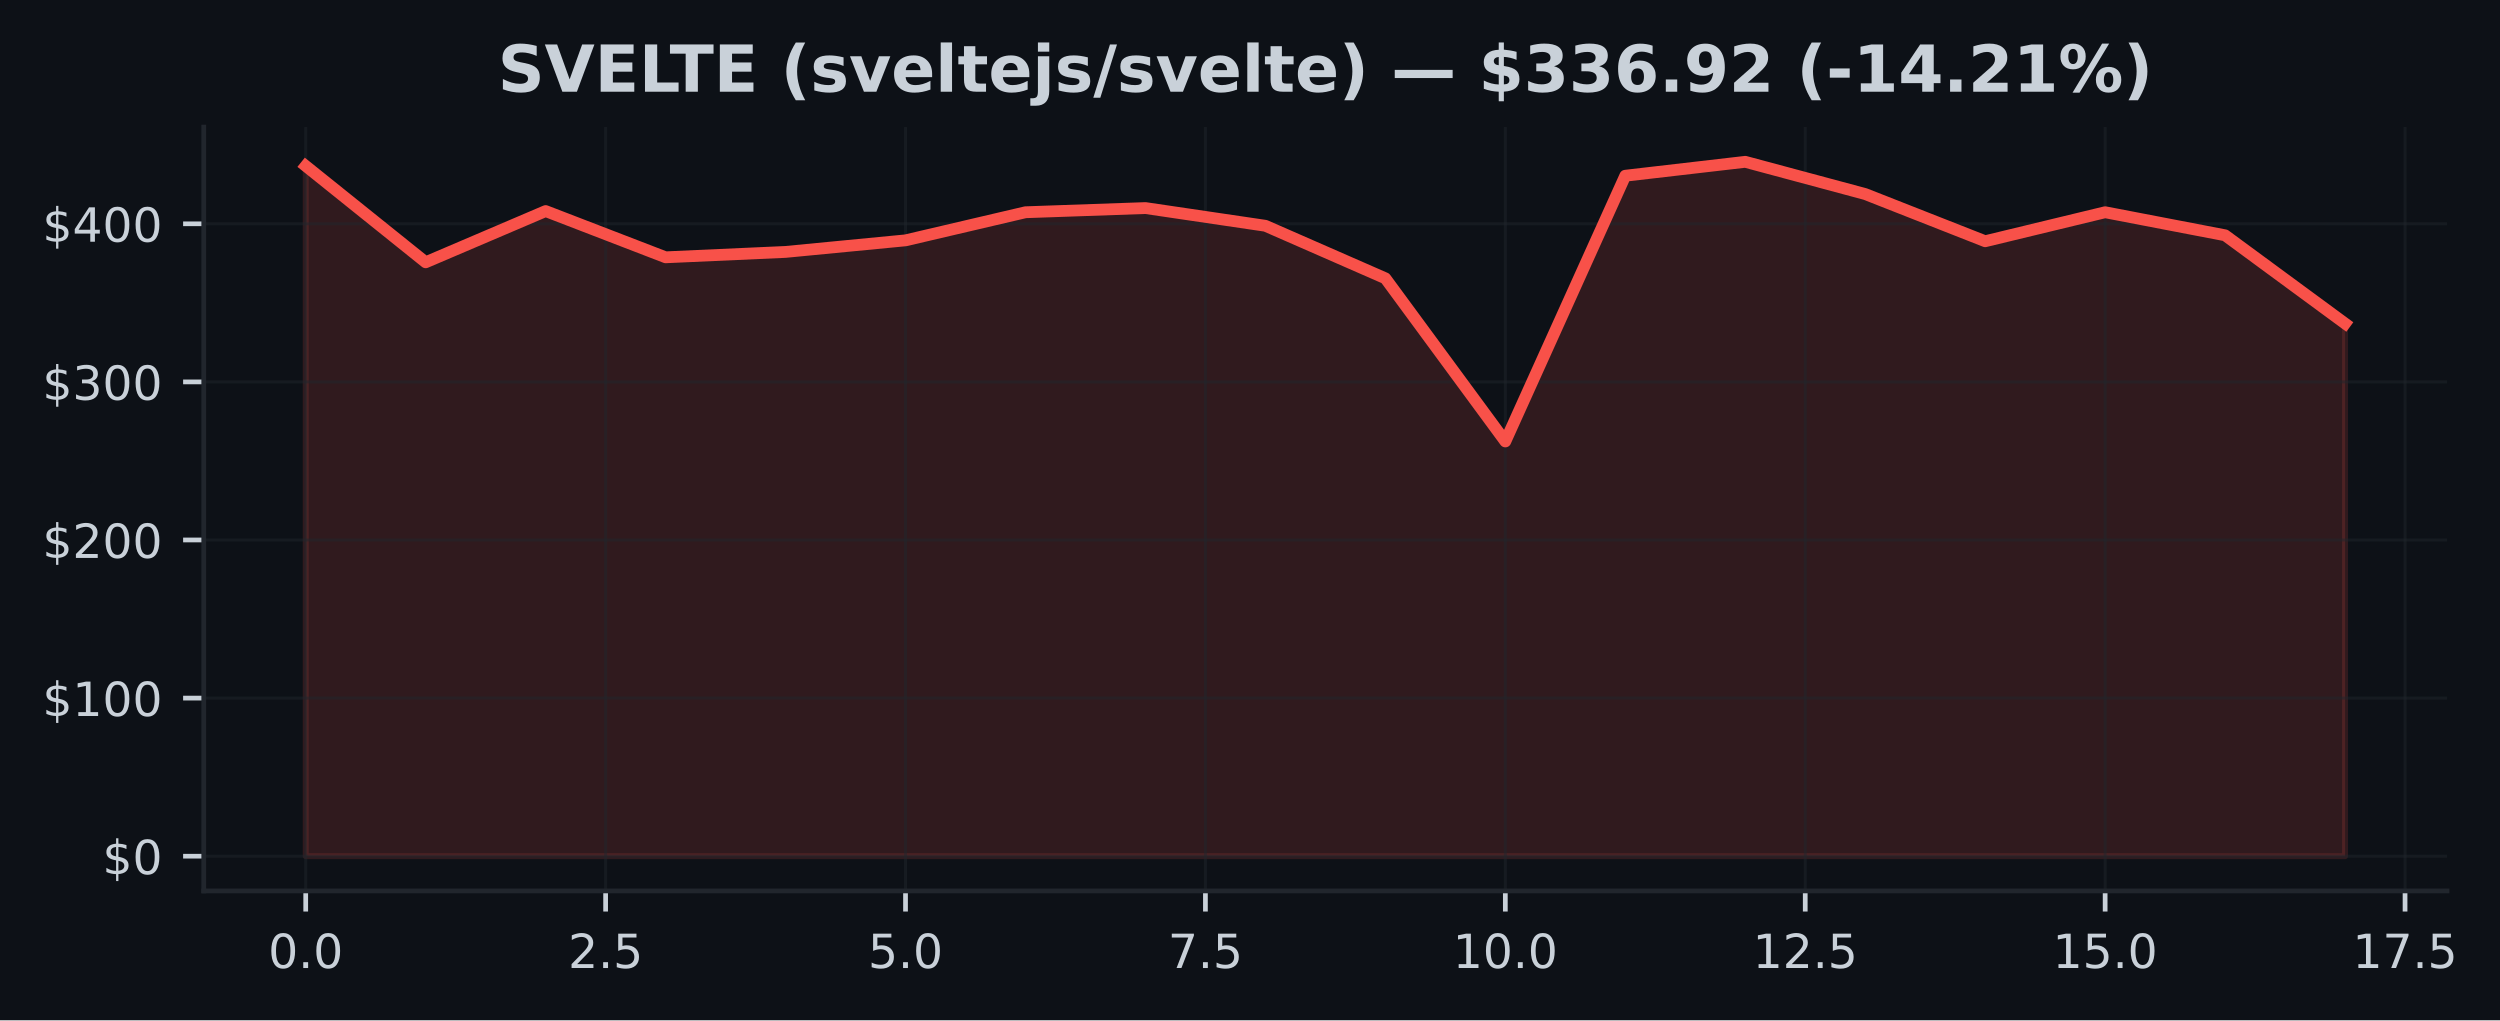
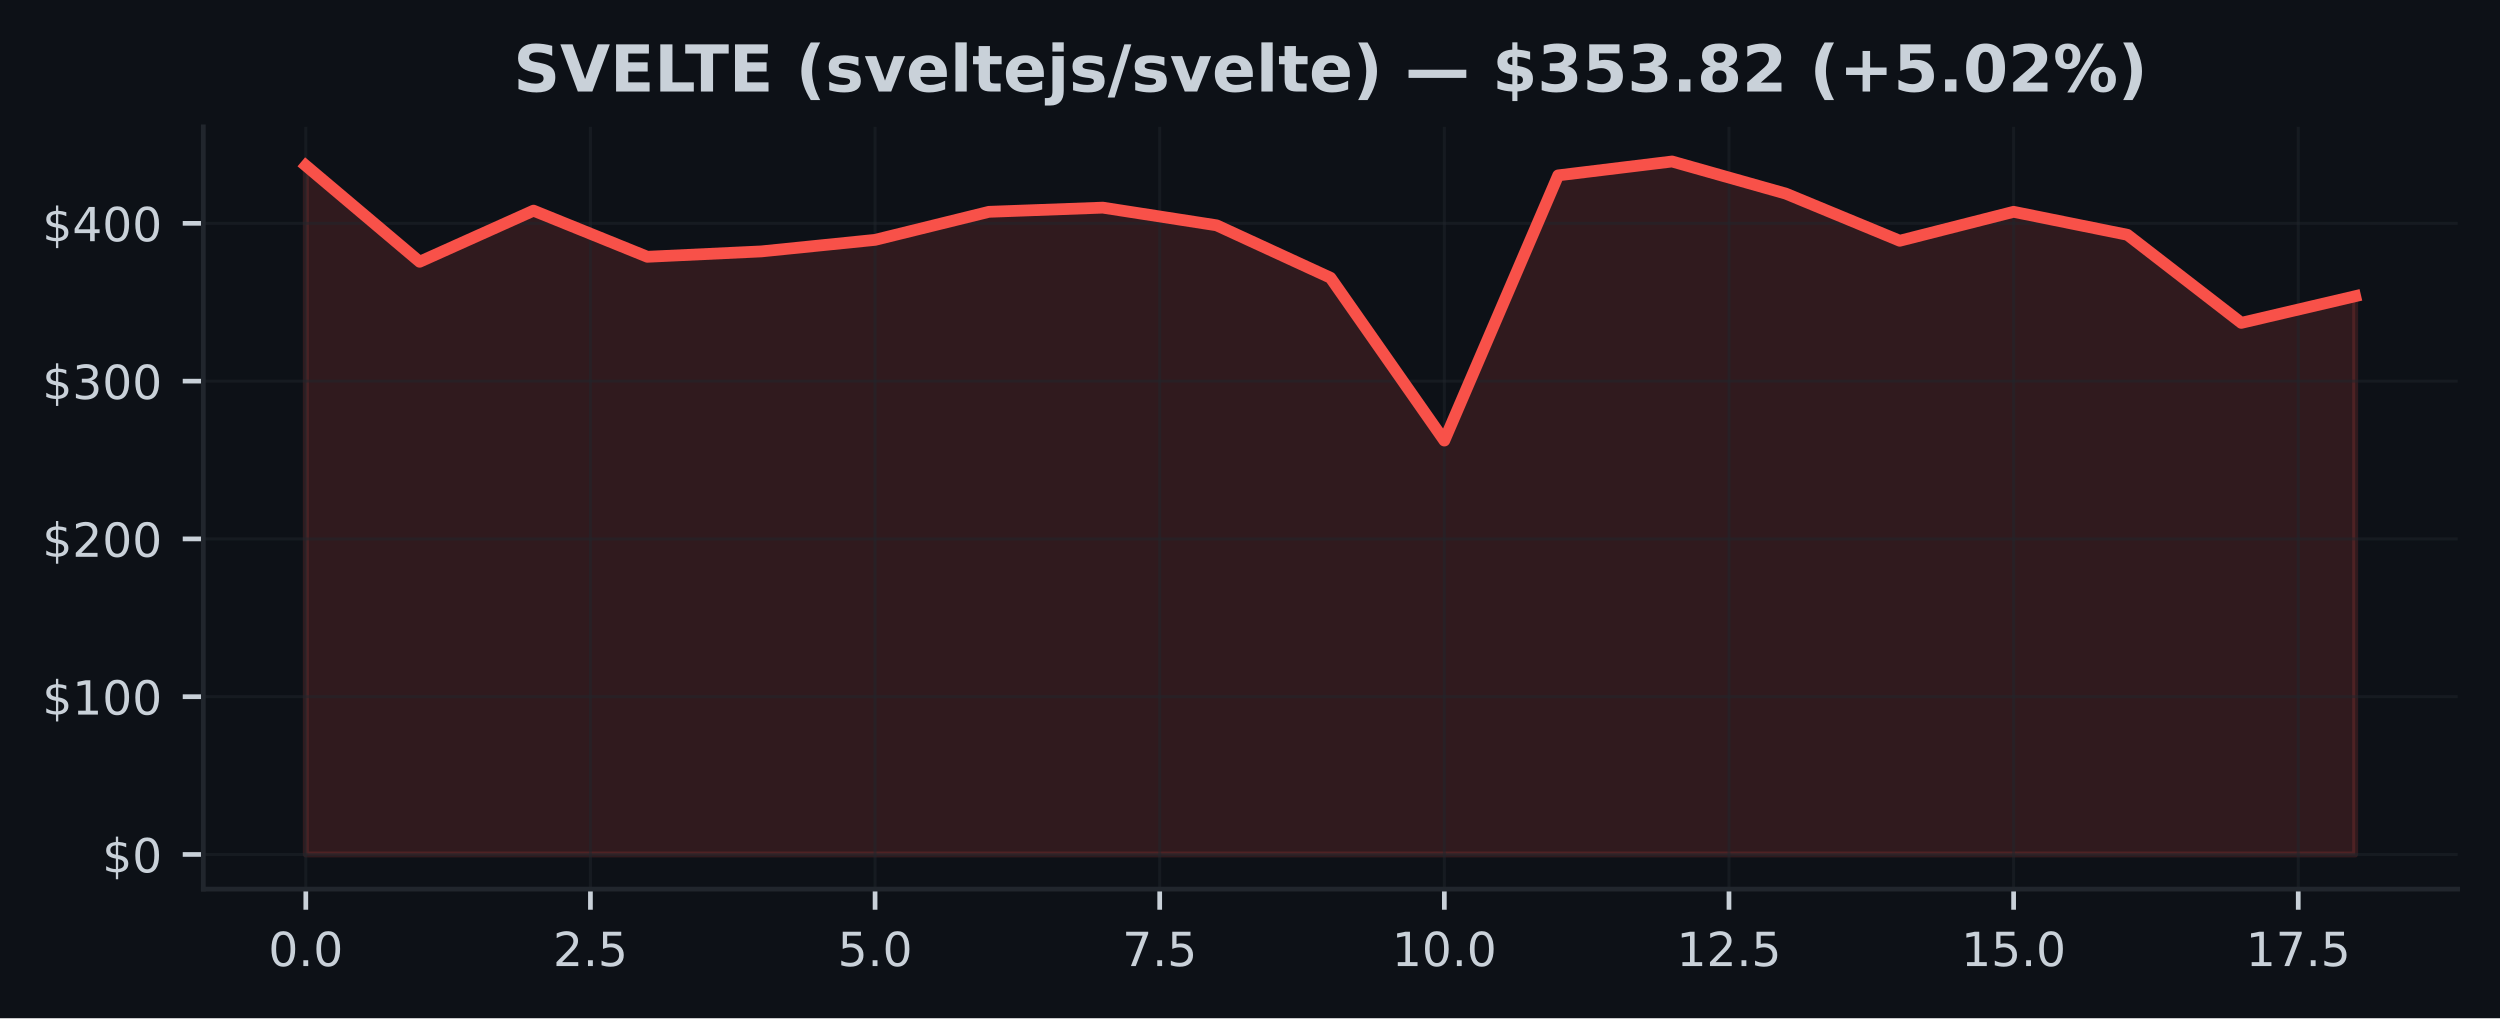
- <svg xmlns="http://www.w3.org/2000/svg" xmlns:xlink="http://www.w3.org/1999/xlink" width="424.051pt" height="173.061pt" viewBox="0 0 424.051 173.061" version="1.1">
+ <svg xmlns="http://www.w3.org/2000/svg" xmlns:xlink="http://www.w3.org/1999/xlink" width="424.91pt" height="173.061pt" viewBox="0 0 424.91 173.061" version="1.1">
  <defs>
    <style type="text/css">*{stroke-linejoin: round; stroke-linecap: butt}</style>
  </defs>
  <g id="figure_1">
    <g id="patch_1">
-       <path d="M 0 173.061  L 424.051 173.061  L 424.051 0  L 0 0  z " style="fill: #0d1117" />
+       <path d="M 0 173.061  L 424.91 173.061  L 424.91 0  L 0 0  z " style="fill: #0d1117" />
    </g>
    <g id="axes_1">
      <g id="patch_2">
-         <path d="M 34.56 151.118  L 415.066 151.118  L 415.066 21.558  L 34.56 21.558  z " style="fill: #0d1117" />
+         <path d="M 34.56 151.118  L 417.71 151.118  L 417.71 21.558  L 34.56 21.558  z " style="fill: #0d1117" />
      </g>
      <g id="FillBetweenPolyCollection_1">
        <defs>
-           <path id="m1d0622555e" d="M 51.856 -27.832  L 51.856 -144.911  L 72.204 -128.571  L 92.552 -137.26  L 112.9 -129.416  L 133.247 -130.33  L 153.595 -132.293  L 173.943 -137.059  L 194.291 -137.769  L 214.639 -134.763  L 234.987 -125.852  L 255.335 -98.184  L 275.683 -143.253  L 296.031 -145.613  L 316.379 -140.145  L 336.727 -132.14  L 357.075 -137.061  L 377.423 -133.149  L 397.771 -118.185  L 397.771 -27.832  L 397.771 -27.832  L 377.423 -27.832  L 357.075 -27.832  L 336.727 -27.832  L 316.379 -27.832  L 296.031 -27.832  L 275.683 -27.832  L 255.335 -27.832  L 234.987 -27.832  L 214.639 -27.832  L 194.291 -27.832  L 173.943 -27.832  L 153.595 -27.832  L 133.247 -27.832  L 112.9 -27.832  L 92.552 -27.832  L 72.204 -27.832  L 51.856 -27.832  z " style="stroke: #f85149; stroke-opacity: 0.15" />
+           <path id="m36ceedc7c6" d="M 51.976 -27.832  L 51.976 -144.911  L 71.327 -128.571  L 90.678 -137.26  L 110.029 -129.416  L 129.38 -130.33  L 148.731 -132.293  L 168.082 -137.059  L 187.433 -137.769  L 206.784 -134.763  L 226.135 -125.852  L 245.486 -98.184  L 264.837 -143.253  L 284.188 -145.613  L 303.539 -140.145  L 322.89 -132.14  L 342.241 -137.061  L 361.592 -133.149  L 380.943 -118.185  L 400.294 -122.717  L 400.294 -27.832  L 400.294 -27.832  L 380.943 -27.832  L 361.592 -27.832  L 342.241 -27.832  L 322.89 -27.832  L 303.539 -27.832  L 284.188 -27.832  L 264.837 -27.832  L 245.486 -27.832  L 226.135 -27.832  L 206.784 -27.832  L 187.433 -27.832  L 168.082 -27.832  L 148.731 -27.832  L 129.38 -27.832  L 110.029 -27.832  L 90.678 -27.832  L 71.327 -27.832  L 51.976 -27.832  z " style="stroke: #f85149; stroke-opacity: 0.15" />
        </defs>
-         <g clip-path="url(#pc47aec6c51)">
-           <use xlink:href="#m1d0622555e" x="0" y="173.061" style="fill: #f85149; fill-opacity: 0.15; stroke: #f85149; stroke-opacity: 0.15" />
+         <g clip-path="url(#p2fdb1f879c)">
+           <use xlink:href="#m36ceedc7c6" x="0" y="173.061" style="fill: #f85149; fill-opacity: 0.15; stroke: #f85149; stroke-opacity: 0.15" />
        </g>
      </g>
      <g id="matplotlib.axis_1">
        <g id="xtick_1">
          <g id="line2d_1">
-             <path d="M 51.856 151.118  L 51.856 21.558  " clip-path="url(#pc47aec6c51)" style="fill: none; stroke: #21262d; stroke-opacity: 0.5; stroke-width: 0.5; stroke-linecap: square" />
+             <path d="M 51.976 151.118  L 51.976 21.558  " clip-path="url(#p2fdb1f879c)" style="fill: none; stroke: #21262d; stroke-opacity: 0.5; stroke-width: 0.5; stroke-linecap: square" />
          </g>
          <g id="line2d_2">
            <defs>
-               <path id="m3e9ed316fe" d="M 0 0  L 0 3.5  " style="stroke: #c9d1d9; stroke-width: 0.8" />
+               <path id="m471d0b332d" d="M 0 0  L 0 3.5  " style="stroke: #c9d1d9; stroke-width: 0.8" />
            </defs>
            <g>
-               <use xlink:href="#m3e9ed316fe" x="51.856" y="151.118" style="fill: #c9d1d9; stroke: #c9d1d9; stroke-width: 0.8" />
+               <use xlink:href="#m471d0b332d" x="51.976" y="151.118" style="fill: #c9d1d9; stroke: #c9d1d9; stroke-width: 0.8" />
            </g>
          </g>
          <g id="text_1">
-             <g style="fill: #c9d1d9" transform="translate(45.49449 164.197) scale(0.08 -0.08)">
+             <g style="fill: #c9d1d9" transform="translate(45.61466 164.197) scale(0.08 -0.08)">
              <defs>
                <path id="DejaVuSans-30" d="M 2034 4250  Q 1547 4250 1301 3770  Q 1056 3291 1056 2328  Q 1056 1369 1301 889  Q 1547 409 2034 409  Q 2525 409 2770 889  Q 3016 1369 3016 2328  Q 3016 3291 2770 3770  Q 2525 4250 2034 4250  z M 2034 4750  Q 2819 4750 3233 4129  Q 3647 3509 3647 2328  Q 3647 1150 3233 529  Q 2819 -91 2034 -91  Q 1250 -91 836 529  Q 422 1150 422 2328  Q 422 3509 836 4129  Q 1250 4750 2034 4750  z " transform="scale(0.015625)" />
                <path id="DejaVuSans-2e" d="M 684 794  L 1344 794  L 1344 0  L 684 0  L 684 794  z " transform="scale(0.015625)" />
              </defs>
              <use xlink:href="#DejaVuSans-30" />
              <use xlink:href="#DejaVuSans-2e" transform="translate(63.62305 0)" />
              <use xlink:href="#DejaVuSans-30" transform="translate(95.41016 0)" />
            </g>
          </g>
        </g>
        <g id="xtick_2">
          <g id="line2d_3">
-             <path d="M 102.726 151.118  L 102.726 21.558  " clip-path="url(#pc47aec6c51)" style="fill: none; stroke: #21262d; stroke-opacity: 0.5; stroke-width: 0.5; stroke-linecap: square" />
+             <path d="M 100.353 151.118  L 100.353 21.558  " clip-path="url(#p2fdb1f879c)" style="fill: none; stroke: #21262d; stroke-opacity: 0.5; stroke-width: 0.5; stroke-linecap: square" />
          </g>
          <g id="line2d_4">
            <g>
-               <use xlink:href="#m3e9ed316fe" x="102.726" y="151.118" style="fill: #c9d1d9; stroke: #c9d1d9; stroke-width: 0.8" />
+               <use xlink:href="#m471d0b332d" x="100.353" y="151.118" style="fill: #c9d1d9; stroke: #c9d1d9; stroke-width: 0.8" />
            </g>
          </g>
          <g id="text_2">
-             <g style="fill: #c9d1d9" transform="translate(96.36432 164.197) scale(0.08 -0.08)">
+             <g style="fill: #c9d1d9" transform="translate(93.99218 164.197) scale(0.08 -0.08)">
              <defs>
                <path id="DejaVuSans-32" d="M 1228 531  L 3431 531  L 3431 0  L 469 0  L 469 531  Q 828 903 1448 1529  Q 2069 2156 2228 2338  Q 2531 2678 2651 2914  Q 2772 3150 2772 3378  Q 2772 3750 2511 3984  Q 2250 4219 1831 4219  Q 1534 4219 1204 4116  Q 875 4013 500 3803  L 500 4441  Q 881 4594 1212 4672  Q 1544 4750 1819 4750  Q 2544 4750 2975 4387  Q 3406 4025 3406 3419  Q 3406 3131 3298 2873  Q 3191 2616 2906 2266  Q 2828 2175 2409 1742  Q 1991 1309 1228 531  z " transform="scale(0.015625)" />
                <path id="DejaVuSans-35" d="M 691 4666  L 3169 4666  L 3169 4134  L 1269 4134  L 1269 2991  Q 1406 3038 1543 3061  Q 1681 3084 1819 3084  Q 2600 3084 3056 2656  Q 3513 2228 3513 1497  Q 3513 744 3044 326  Q 2575 -91 1722 -91  Q 1428 -91 1123 -41  Q 819 9 494 109  L 494 744  Q 775 591 1075 516  Q 1375 441 1709 441  Q 2250 441 2565 725  Q 2881 1009 2881 1497  Q 2881 1984 2565 2268  Q 2250 2553 1709 2553  Q 1456 2553 1204 2497  Q 953 2441 691 2322  L 691 4666  z " transform="scale(0.015625)" />
              </defs>
              <use xlink:href="#DejaVuSans-32" />
              <use xlink:href="#DejaVuSans-2e" transform="translate(63.62305 0)" />
              <use xlink:href="#DejaVuSans-35" transform="translate(95.41016 0)" />
            </g>
          </g>
        </g>
        <g id="xtick_3">
          <g id="line2d_5">
-             <path d="M 153.595 151.118  L 153.595 21.558  " clip-path="url(#pc47aec6c51)" style="fill: none; stroke: #21262d; stroke-opacity: 0.5; stroke-width: 0.5; stroke-linecap: square" />
+             <path d="M 148.731 151.118  L 148.731 21.558  " clip-path="url(#p2fdb1f879c)" style="fill: none; stroke: #21262d; stroke-opacity: 0.5; stroke-width: 0.5; stroke-linecap: square" />
          </g>
          <g id="line2d_6">
            <g>
-               <use xlink:href="#m3e9ed316fe" x="153.595" y="151.118" style="fill: #c9d1d9; stroke: #c9d1d9; stroke-width: 0.8" />
+               <use xlink:href="#m471d0b332d" x="148.731" y="151.118" style="fill: #c9d1d9; stroke: #c9d1d9; stroke-width: 0.8" />
            </g>
          </g>
          <g id="text_3">
-             <g style="fill: #c9d1d9" transform="translate(147.2341 164.197) scale(0.08 -0.08)">
+             <g style="fill: #c9d1d9" transform="translate(142.3697 164.197) scale(0.08 -0.08)">
              <use xlink:href="#DejaVuSans-35" />
              <use xlink:href="#DejaVuSans-2e" transform="translate(63.62305 0)" />
              <use xlink:href="#DejaVuSans-30" transform="translate(95.41016 0)" />
            </g>
          </g>
        </g>
        <g id="xtick_4">
          <g id="line2d_7">
-             <path d="M 204.465 151.118  L 204.465 21.558  " clip-path="url(#pc47aec6c51)" style="fill: none; stroke: #21262d; stroke-opacity: 0.5; stroke-width: 0.5; stroke-linecap: square" />
+             <path d="M 197.108 151.118  L 197.108 21.558  " clip-path="url(#p2fdb1f879c)" style="fill: none; stroke: #21262d; stroke-opacity: 0.5; stroke-width: 0.5; stroke-linecap: square" />
          </g>
          <g id="line2d_8">
            <g>
-               <use xlink:href="#m3e9ed316fe" x="204.465" y="151.118" style="fill: #c9d1d9; stroke: #c9d1d9; stroke-width: 0.8" />
+               <use xlink:href="#m471d0b332d" x="197.108" y="151.118" style="fill: #c9d1d9; stroke: #c9d1d9; stroke-width: 0.8" />
            </g>
          </g>
          <g id="text_4">
-             <g style="fill: #c9d1d9" transform="translate(198.104 164.197) scale(0.08 -0.08)">
+             <g style="fill: #c9d1d9" transform="translate(190.7472 164.197) scale(0.08 -0.08)">
              <defs>
                <path id="DejaVuSans-37" d="M 525 4666  L 3525 4666  L 3525 4397  L 1831 0  L 1172 0  L 2766 4134  L 525 4134  L 525 4666  z " transform="scale(0.015625)" />
              </defs>
              <use xlink:href="#DejaVuSans-37" />
              <use xlink:href="#DejaVuSans-2e" transform="translate(63.62305 0)" />
              <use xlink:href="#DejaVuSans-35" transform="translate(95.41016 0)" />
            </g>
          </g>
        </g>
        <g id="xtick_5">
          <g id="line2d_9">
-             <path d="M 255.335 151.118  L 255.335 21.558  " clip-path="url(#pc47aec6c51)" style="fill: none; stroke: #21262d; stroke-opacity: 0.5; stroke-width: 0.5; stroke-linecap: square" />
+             <path d="M 245.486 151.118  L 245.486 21.558  " clip-path="url(#p2fdb1f879c)" style="fill: none; stroke: #21262d; stroke-opacity: 0.5; stroke-width: 0.5; stroke-linecap: square" />
          </g>
          <g id="line2d_10">
            <g>
-               <use xlink:href="#m3e9ed316fe" x="255.335" y="151.118" style="fill: #c9d1d9; stroke: #c9d1d9; stroke-width: 0.8" />
+               <use xlink:href="#m471d0b332d" x="245.486" y="151.118" style="fill: #c9d1d9; stroke: #c9d1d9; stroke-width: 0.8" />
            </g>
          </g>
          <g id="text_5">
-             <g style="fill: #c9d1d9" transform="translate(246.4288 164.197) scale(0.08 -0.08)">
+             <g style="fill: #c9d1d9" transform="translate(236.5798 164.197) scale(0.08 -0.08)">
              <defs>
                <path id="DejaVuSans-31" d="M 794 531  L 1825 531  L 1825 4091  L 703 3866  L 703 4441  L 1819 4666  L 2450 4666  L 2450 531  L 3481 531  L 3481 0  L 794 0  L 794 531  z " transform="scale(0.015625)" />
              </defs>
              <use xlink:href="#DejaVuSans-31" />
              <use xlink:href="#DejaVuSans-30" transform="translate(63.62305 0)" />
              <use xlink:href="#DejaVuSans-2e" transform="translate(127.2461 0)" />
              <use xlink:href="#DejaVuSans-30" transform="translate(159.0332 0)" />
            </g>
          </g>
        </g>
        <g id="xtick_6">
          <g id="line2d_11">
-             <path d="M 306.205 151.118  L 306.205 21.558  " clip-path="url(#pc47aec6c51)" style="fill: none; stroke: #21262d; stroke-opacity: 0.5; stroke-width: 0.5; stroke-linecap: square" />
+             <path d="M 293.864 151.118  L 293.864 21.558  " clip-path="url(#p2fdb1f879c)" style="fill: none; stroke: #21262d; stroke-opacity: 0.5; stroke-width: 0.5; stroke-linecap: square" />
          </g>
          <g id="line2d_12">
            <g>
-               <use xlink:href="#m3e9ed316fe" x="306.205" y="151.118" style="fill: #c9d1d9; stroke: #c9d1d9; stroke-width: 0.8" />
+               <use xlink:href="#m471d0b332d" x="293.864" y="151.118" style="fill: #c9d1d9; stroke: #c9d1d9; stroke-width: 0.8" />
            </g>
          </g>
          <g id="text_6">
-             <g style="fill: #c9d1d9" transform="translate(297.2986 164.197) scale(0.08 -0.08)">
+             <g style="fill: #c9d1d9" transform="translate(284.9573 164.197) scale(0.08 -0.08)">
              <use xlink:href="#DejaVuSans-31" />
              <use xlink:href="#DejaVuSans-32" transform="translate(63.62305 0)" />
              <use xlink:href="#DejaVuSans-2e" transform="translate(127.2461 0)" />
              <use xlink:href="#DejaVuSans-35" transform="translate(159.0332 0)" />
            </g>
          </g>
        </g>
        <g id="xtick_7">
          <g id="line2d_13">
-             <path d="M 357.075 151.118  L 357.075 21.558  " clip-path="url(#pc47aec6c51)" style="fill: none; stroke: #21262d; stroke-opacity: 0.5; stroke-width: 0.5; stroke-linecap: square" />
+             <path d="M 342.241 151.118  L 342.241 21.558  " clip-path="url(#p2fdb1f879c)" style="fill: none; stroke: #21262d; stroke-opacity: 0.5; stroke-width: 0.5; stroke-linecap: square" />
          </g>
          <g id="line2d_14">
            <g>
-               <use xlink:href="#m3e9ed316fe" x="357.075" y="151.118" style="fill: #c9d1d9; stroke: #c9d1d9; stroke-width: 0.8" />
+               <use xlink:href="#m471d0b332d" x="342.241" y="151.118" style="fill: #c9d1d9; stroke: #c9d1d9; stroke-width: 0.8" />
            </g>
          </g>
          <g id="text_7">
-             <g style="fill: #c9d1d9" transform="translate(348.1685 164.197) scale(0.08 -0.08)">
+             <g style="fill: #c9d1d9" transform="translate(333.3348 164.197) scale(0.08 -0.08)">
              <use xlink:href="#DejaVuSans-31" />
              <use xlink:href="#DejaVuSans-35" transform="translate(63.62305 0)" />
              <use xlink:href="#DejaVuSans-2e" transform="translate(127.2461 0)" />
              <use xlink:href="#DejaVuSans-30" transform="translate(159.0332 0)" />
            </g>
          </g>
        </g>
        <g id="xtick_8">
          <g id="line2d_15">
-             <path d="M 407.945 151.118  L 407.945 21.558  " clip-path="url(#pc47aec6c51)" style="fill: none; stroke: #21262d; stroke-opacity: 0.5; stroke-width: 0.5; stroke-linecap: square" />
+             <path d="M 390.619 151.118  L 390.619 21.558  " clip-path="url(#p2fdb1f879c)" style="fill: none; stroke: #21262d; stroke-opacity: 0.5; stroke-width: 0.5; stroke-linecap: square" />
          </g>
          <g id="line2d_16">
            <g>
-               <use xlink:href="#m3e9ed316fe" x="407.945" y="151.118" style="fill: #c9d1d9; stroke: #c9d1d9; stroke-width: 0.8" />
+               <use xlink:href="#m471d0b332d" x="390.619" y="151.118" style="fill: #c9d1d9; stroke: #c9d1d9; stroke-width: 0.8" />
            </g>
          </g>
          <g id="text_8">
-             <g style="fill: #c9d1d9" transform="translate(399.0383 164.197) scale(0.08 -0.08)">
+             <g style="fill: #c9d1d9" transform="translate(381.7123 164.197) scale(0.08 -0.08)">
              <use xlink:href="#DejaVuSans-31" />
              <use xlink:href="#DejaVuSans-37" transform="translate(63.62305 0)" />
              <use xlink:href="#DejaVuSans-2e" transform="translate(127.2461 0)" />
              <use xlink:href="#DejaVuSans-35" transform="translate(159.0332 0)" />
            </g>
          </g>
        </g>
      </g>
      <g id="matplotlib.axis_2">
        <g id="ytick_1">
          <g id="line2d_17">
-             <path d="M 34.56 145.229  L 415.066 145.229  " clip-path="url(#pc47aec6c51)" style="fill: none; stroke: #21262d; stroke-opacity: 0.5; stroke-width: 0.5; stroke-linecap: square" />
+             <path d="M 34.56 145.229  L 417.71 145.229  " clip-path="url(#p2fdb1f879c)" style="fill: none; stroke: #21262d; stroke-opacity: 0.5; stroke-width: 0.5; stroke-linecap: square" />
          </g>
          <g id="line2d_18">
            <defs>
-               <path id="m9b7c8b333d" d="M 0 0  L -3.5 0  " style="stroke: #c9d1d9; stroke-width: 0.8" />
+               <path id="m1ffe0e5c35" d="M 0 0  L -3.5 0  " style="stroke: #c9d1d9; stroke-width: 0.8" />
            </defs>
            <g>
-               <use xlink:href="#m9b7c8b333d" x="34.56" y="145.229" style="fill: #c9d1d9; stroke: #c9d1d9; stroke-width: 0.8" />
+               <use xlink:href="#m1ffe0e5c35" x="34.56" y="145.229" style="fill: #c9d1d9; stroke: #c9d1d9; stroke-width: 0.8" />
            </g>
          </g>
          <g id="text_9">
            <g style="fill: #c9d1d9" transform="translate(17.38 148.2686) scale(0.08 -0.08)">
              <defs>
                <path id="DejaVuSans-24" d="M 2163 -941  L 1850 -941  L 1847 0  Q 1519 6 1191 76  Q 863 147 531 288  L 531 850  Q 850 650 1176 548  Q 1503 447 1850 444  L 1850 1869  Q 1159 1981 845 2250  Q 531 2519 531 2988  Q 531 3497 872 3790  Q 1213 4084 1850 4128  L 1850 4863  L 2163 4863  L 2163 4138  Q 2453 4125 2725 4076  Q 2997 4028 3256 3944  L 3256 3397  Q 2997 3528 2723 3600  Q 2450 3672 2163 3684  L 2163 2350  Q 2872 2241 3206 1959  Q 3541 1678 3541 1191  Q 3541 663 3186 358  Q 2831 53 2163 6  L 2163 -941  z M 1850 2406  L 1850 3688  Q 1488 3647 1297 3481  Q 1106 3316 1106 3041  Q 1106 2772 1282 2622  Q 1459 2472 1850 2406  z M 2163 1806  L 2163 453  Q 2559 506 2761 678  Q 2963 850 2963 1131  Q 2963 1406 2770 1568  Q 2578 1731 2163 1806  z " transform="scale(0.015625)" />
              </defs>
              <use xlink:href="#DejaVuSans-24" />
              <use xlink:href="#DejaVuSans-30" transform="translate(63.62305 0)" />
            </g>
          </g>
        </g>
        <g id="ytick_2">
          <g id="line2d_19">
-             <path d="M 34.56 118.412  L 415.066 118.412  " clip-path="url(#pc47aec6c51)" style="fill: none; stroke: #21262d; stroke-opacity: 0.5; stroke-width: 0.5; stroke-linecap: square" />
+             <path d="M 34.56 118.412  L 417.71 118.412  " clip-path="url(#p2fdb1f879c)" style="fill: none; stroke: #21262d; stroke-opacity: 0.5; stroke-width: 0.5; stroke-linecap: square" />
          </g>
          <g id="line2d_20">
            <g>
-               <use xlink:href="#m9b7c8b333d" x="34.56" y="118.412" style="fill: #c9d1d9; stroke: #c9d1d9; stroke-width: 0.8" />
+               <use xlink:href="#m1ffe0e5c35" x="34.56" y="118.412" style="fill: #c9d1d9; stroke: #c9d1d9; stroke-width: 0.8" />
            </g>
          </g>
          <g id="text_10">
            <g style="fill: #c9d1d9" transform="translate(7.2 121.4512) scale(0.08 -0.08)">
              <use xlink:href="#DejaVuSans-24" />
              <use xlink:href="#DejaVuSans-31" transform="translate(63.62305 0)" />
              <use xlink:href="#DejaVuSans-30" transform="translate(127.2461 0)" />
              <use xlink:href="#DejaVuSans-30" transform="translate(190.8691 0)" />
            </g>
          </g>
        </g>
        <g id="ytick_3">
          <g id="line2d_21">
-             <path d="M 34.56 91.594  L 415.066 91.594  " clip-path="url(#pc47aec6c51)" style="fill: none; stroke: #21262d; stroke-opacity: 0.5; stroke-width: 0.5; stroke-linecap: square" />
+             <path d="M 34.56 91.594  L 417.71 91.594  " clip-path="url(#p2fdb1f879c)" style="fill: none; stroke: #21262d; stroke-opacity: 0.5; stroke-width: 0.5; stroke-linecap: square" />
          </g>
          <g id="line2d_22">
            <g>
-               <use xlink:href="#m9b7c8b333d" x="34.56" y="91.594" style="fill: #c9d1d9; stroke: #c9d1d9; stroke-width: 0.8" />
+               <use xlink:href="#m1ffe0e5c35" x="34.56" y="91.594" style="fill: #c9d1d9; stroke: #c9d1d9; stroke-width: 0.8" />
            </g>
          </g>
          <g id="text_11">
            <g style="fill: #c9d1d9" transform="translate(7.2 94.63386) scale(0.08 -0.08)">
              <use xlink:href="#DejaVuSans-24" />
              <use xlink:href="#DejaVuSans-32" transform="translate(63.62305 0)" />
              <use xlink:href="#DejaVuSans-30" transform="translate(127.2461 0)" />
              <use xlink:href="#DejaVuSans-30" transform="translate(190.8691 0)" />
            </g>
          </g>
        </g>
        <g id="ytick_4">
          <g id="line2d_23">
-             <path d="M 34.56 64.777  L 415.066 64.777  " clip-path="url(#pc47aec6c51)" style="fill: none; stroke: #21262d; stroke-opacity: 0.5; stroke-width: 0.5; stroke-linecap: square" />
+             <path d="M 34.56 64.777  L 417.71 64.777  " clip-path="url(#p2fdb1f879c)" style="fill: none; stroke: #21262d; stroke-opacity: 0.5; stroke-width: 0.5; stroke-linecap: square" />
          </g>
          <g id="line2d_24">
            <g>
-               <use xlink:href="#m9b7c8b333d" x="34.56" y="64.777" style="fill: #c9d1d9; stroke: #c9d1d9; stroke-width: 0.8" />
+               <use xlink:href="#m1ffe0e5c35" x="34.56" y="64.777" style="fill: #c9d1d9; stroke: #c9d1d9; stroke-width: 0.8" />
            </g>
          </g>
          <g id="text_12">
            <g style="fill: #c9d1d9" transform="translate(7.2 67.8165) scale(0.08 -0.08)">
              <defs>
                <path id="DejaVuSans-33" d="M 2597 2516  Q 3050 2419 3304 2112  Q 3559 1806 3559 1356  Q 3559 666 3084 287  Q 2609 -91 1734 -91  Q 1441 -91 1130 -33  Q 819 25 488 141  L 488 750  Q 750 597 1062 519  Q 1375 441 1716 441  Q 2309 441 2620 675  Q 2931 909 2931 1356  Q 2931 1769 2642 2001  Q 2353 2234 1838 2234  L 1294 2234  L 1294 2753  L 1863 2753  Q 2328 2753 2575 2939  Q 2822 3125 2822 3475  Q 2822 3834 2567 4026  Q 2313 4219 1838 4219  Q 1578 4219 1281 4162  Q 984 4106 628 3988  L 628 4550  Q 988 4650 1302 4700  Q 1616 4750 1894 4750  Q 2613 4750 3031 4423  Q 3450 4097 3450 3541  Q 3450 3153 3228 2886  Q 3006 2619 2597 2516  z " transform="scale(0.015625)" />
              </defs>
              <use xlink:href="#DejaVuSans-24" />
              <use xlink:href="#DejaVuSans-33" transform="translate(63.62305 0)" />
              <use xlink:href="#DejaVuSans-30" transform="translate(127.2461 0)" />
              <use xlink:href="#DejaVuSans-30" transform="translate(190.8691 0)" />
            </g>
          </g>
        </g>
        <g id="ytick_5">
          <g id="line2d_25">
-             <path d="M 34.56 37.96  L 415.066 37.96  " clip-path="url(#pc47aec6c51)" style="fill: none; stroke: #21262d; stroke-opacity: 0.5; stroke-width: 0.5; stroke-linecap: square" />
+             <path d="M 34.56 37.96  L 417.71 37.96  " clip-path="url(#p2fdb1f879c)" style="fill: none; stroke: #21262d; stroke-opacity: 0.5; stroke-width: 0.5; stroke-linecap: square" />
          </g>
          <g id="line2d_26">
            <g>
-               <use xlink:href="#m9b7c8b333d" x="34.56" y="37.96" style="fill: #c9d1d9; stroke: #c9d1d9; stroke-width: 0.8" />
+               <use xlink:href="#m1ffe0e5c35" x="34.56" y="37.96" style="fill: #c9d1d9; stroke: #c9d1d9; stroke-width: 0.8" />
            </g>
          </g>
          <g id="text_13">
            <g style="fill: #c9d1d9" transform="translate(7.2 40.99915) scale(0.08 -0.08)">
              <defs>
                <path id="DejaVuSans-34" d="M 2419 4116  L 825 1625  L 2419 1625  L 2419 4116  z M 2253 4666  L 3047 4666  L 3047 1625  L 3713 1625  L 3713 1100  L 3047 1100  L 3047 0  L 2419 0  L 2419 1100  L 313 1100  L 313 1709  L 2253 4666  z " transform="scale(0.015625)" />
              </defs>
              <use xlink:href="#DejaVuSans-24" />
              <use xlink:href="#DejaVuSans-34" transform="translate(63.62305 0)" />
              <use xlink:href="#DejaVuSans-30" transform="translate(127.2461 0)" />
              <use xlink:href="#DejaVuSans-30" transform="translate(190.8691 0)" />
            </g>
          </g>
        </g>
      </g>
      <g id="line2d_27">
-         <path d="M 51.856 28.15  L 72.204 44.49  L 92.552 35.801  L 112.9 43.645  L 133.247 42.731  L 153.595 40.768  L 173.943 36.002  L 194.291 35.291  L 214.639 38.298  L 234.987 47.209  L 255.335 74.877  L 275.683 29.807  L 296.031 27.447  L 316.379 32.915  L 336.727 40.92  L 357.075 35.999  L 377.423 39.912  L 397.771 54.876  " clip-path="url(#pc47aec6c51)" style="fill: none; stroke: #f85149; stroke-width: 2; stroke-linecap: square" />
+         <path d="M 51.976 28.15  L 71.327 44.49  L 90.678 35.801  L 110.029 43.645  L 129.38 42.731  L 148.731 40.768  L 168.082 36.002  L 187.433 35.291  L 206.784 38.298  L 226.135 47.209  L 245.486 74.877  L 264.837 29.807  L 284.188 27.447  L 303.539 32.915  L 322.89 40.92  L 342.241 35.999  L 361.592 39.912  L 380.943 54.876  L 400.294 50.344  " clip-path="url(#p2fdb1f879c)" style="fill: none; stroke: #f85149; stroke-width: 2; stroke-linecap: square" />
      </g>
      <g id="patch_3">
        <path d="M 34.56 151.118  L 34.56 21.558  " style="fill: none; stroke: #21262d; stroke-width: 0.8; stroke-linejoin: miter; stroke-linecap: square" />
      </g>
      <g id="patch_4">
-         <path d="M 34.56 151.118  L 415.066 151.118  " style="fill: none; stroke: #21262d; stroke-width: 0.8; stroke-linejoin: miter; stroke-linecap: square" />
+         <path d="M 34.56 151.118  L 417.71 151.118  " style="fill: none; stroke: #21262d; stroke-width: 0.8; stroke-linejoin: miter; stroke-linecap: square" />
      </g>
      <g id="text_14">
-         <g style="fill: #c9d1d9" transform="translate(84.44284 15.55828) scale(0.11 -0.11)">
+         <g style="fill: #c9d1d9" transform="translate(87.26516 15.55828) scale(0.11 -0.11)">
          <defs>
            <path id="DejaVuSans-Bold-53" d="M 3834 4519  L 3834 3531  Q 3450 3703 3084 3790  Q 2719 3878 2394 3878  Q 1963 3878 1756 3759  Q 1550 3641 1550 3391  Q 1550 3203 1689 3098  Q 1828 2994 2194 2919  L 2706 2816  Q 3484 2659 3812 2340  Q 4141 2022 4141 1434  Q 4141 663 3683 286  Q 3225 -91 2284 -91  Q 1841 -91 1394 -6  Q 947 78 500 244  L 500 1259  Q 947 1022 1364 901  Q 1781 781 2169 781  Q 2563 781 2772 912  Q 2981 1044 2981 1288  Q 2981 1506 2839 1625  Q 2697 1744 2272 1838  L 1806 1941  Q 1106 2091 782 2419  Q 459 2747 459 3303  Q 459 4000 909 4375  Q 1359 4750 2203 4750  Q 2588 4750 2994 4692  Q 3400 4634 3834 4519  z " transform="scale(0.015625)" />
            <path id="DejaVuSans-Bold-56" d="M 31 4666  L 1241 4666  L 2478 1222  L 3713 4666  L 4922 4666  L 3194 0  L 1759 0  L 31 4666  z " transform="scale(0.015625)" />
            <path id="DejaVuSans-Bold-45" d="M 588 4666  L 3834 4666  L 3834 3756  L 1791 3756  L 1791 2888  L 3713 2888  L 3713 1978  L 1791 1978  L 1791 909  L 3903 909  L 3903 0  L 588 0  L 588 4666  z " transform="scale(0.015625)" />
            <path id="DejaVuSans-Bold-4c" d="M 588 4666  L 1791 4666  L 1791 909  L 3903 909  L 3903 0  L 588 0  L 588 4666  z " transform="scale(0.015625)" />
            <path id="DejaVuSans-Bold-54" d="M 31 4666  L 4331 4666  L 4331 3756  L 2784 3756  L 2784 0  L 1581 0  L 1581 3756  L 31 3756  L 31 4666  z " transform="scale(0.015625)" />
            <path id="DejaVuSans-Bold-20" transform="scale(0.015625)" />
            <path id="DejaVuSans-Bold-28" d="M 2413 -844  L 1484 -844  Q 1006 -72 778 623  Q 550 1319 550 2003  Q 550 2688 779 3389  Q 1009 4091 1484 4856  L 2413 4856  Q 2013 4116 1813 3408  Q 1613 2700 1613 2009  Q 1613 1319 1811 609  Q 2009 -100 2413 -844  z " transform="scale(0.015625)" />
            <path id="DejaVuSans-Bold-73" d="M 3272 3391  L 3272 2541  Q 2913 2691 2578 2766  Q 2244 2841 1947 2841  Q 1628 2841 1473 2761  Q 1319 2681 1319 2516  Q 1319 2381 1436 2309  Q 1553 2238 1856 2203  L 2053 2175  Q 2913 2066 3209 1816  Q 3506 1566 3506 1031  Q 3506 472 3093 190  Q 2681 -91 1863 -91  Q 1516 -91 1145 -36  Q 775 19 384 128  L 384 978  Q 719 816 1070 734  Q 1422 653 1784 653  Q 2113 653 2278 743  Q 2444 834 2444 1013  Q 2444 1163 2330 1236  Q 2216 1309 1875 1350  L 1678 1375  Q 931 1469 631 1722  Q 331 1975 331 2491  Q 331 3047 712 3315  Q 1094 3584 1881 3584  Q 2191 3584 2531 3537  Q 2872 3491 3272 3391  z " transform="scale(0.015625)" />
            <path id="DejaVuSans-Bold-76" d="M 97 3500  L 1216 3500  L 2088 1081  L 2956 3500  L 4078 3500  L 2700 0  L 1472 0  L 97 3500  z " transform="scale(0.015625)" />
            <path id="DejaVuSans-Bold-65" d="M 4031 1759  L 4031 1441  L 1416 1441  Q 1456 1047 1700 850  Q 1944 653 2381 653  Q 2734 653 3104 758  Q 3475 863 3866 1075  L 3866 213  Q 3469 63 3072 -14  Q 2675 -91 2278 -91  Q 1328 -91 801 392  Q 275 875 275 1747  Q 275 2603 792 3093  Q 1309 3584 2216 3584  Q 3041 3584 3536 3087  Q 4031 2591 4031 1759  z M 2881 2131  Q 2881 2450 2695 2645  Q 2509 2841 2209 2841  Q 1884 2841 1681 2658  Q 1478 2475 1428 2131  L 2881 2131  z " transform="scale(0.015625)" />
            <path id="DejaVuSans-Bold-6c" d="M 538 4863  L 1656 4863  L 1656 0  L 538 0  L 538 4863  z " transform="scale(0.015625)" />
            <path id="DejaVuSans-Bold-74" d="M 1759 4494  L 1759 3500  L 2913 3500  L 2913 2700  L 1759 2700  L 1759 1216  Q 1759 972 1856 886  Q 1953 800 2241 800  L 2816 800  L 2816 0  L 1856 0  Q 1194 0 917 276  Q 641 553 641 1216  L 641 2700  L 84 2700  L 84 3500  L 641 3500  L 641 4494  L 1759 4494  z " transform="scale(0.015625)" />
            <path id="DejaVuSans-Bold-6a" d="M 538 3500  L 1656 3500  L 1656 63  Q 1656 -641 1318 -1011  Q 981 -1381 341 -1381  L -213 -1381  L -213 -647  L -19 -647  Q 300 -647 419 -503  Q 538 -359 538 63  L 538 3500  z M 538 4863  L 1656 4863  L 1656 3950  L 538 3950  L 538 4863  z " transform="scale(0.015625)" />
            <path id="DejaVuSans-Bold-2f" d="M 1644 4666  L 2338 4666  L 691 -594  L 0 -594  L 1644 4666  z " transform="scale(0.015625)" />
            <path id="DejaVuSans-Bold-29" d="M 513 -844  Q 913 -100 1113 609  Q 1313 1319 1313 2009  Q 1313 2700 1113 3408  Q 913 4116 513 4856  L 1441 4856  Q 1916 4091 2145 3389  Q 2375 2688 2375 2003  Q 2375 1319 2147 623  Q 1919 -72 1441 -844  L 513 -844  z " transform="scale(0.015625)" />
            <path id="DejaVuSans-Bold-2014" d="M 344 2156  L 6056 2156  L 6056 1350  L 344 1350  L 344 2156  z " transform="scale(0.015625)" />
            <path id="DejaVuSans-Bold-24" d="M 2484 -941  L 1978 -941  L 1975 0  Q 1584 16 1218 87  Q 853 159 506 288  L 506 1106  Q 866 922 1233 823  Q 1600 725 1978 713  L 1978 1684  L 1875 1703  Q 1128 1834 814 2115  Q 500 2397 500 2925  Q 500 3484 883 3798  Q 1266 4113 1975 4141  L 1978 4863  L 2484 4863  L 2484 4153  Q 2797 4128 3109 4075  Q 3422 4022 3738 3938  L 3738 3144  Q 3425 3275 3112 3348  Q 2800 3422 2484 3438  L 2484 2541  L 2584 2522  Q 3378 2397 3698 2105  Q 4019 1813 4019 1241  Q 4019 666 3637 358  Q 3256 50 2484 6  L 2484 -941  z M 1978 2613  L 1978 3428  Q 1756 3416 1623 3308  Q 1491 3200 1491 3034  Q 1491 2850 1612 2745  Q 1734 2641 1978 2613  z M 2484 1594  L 2484 725  Q 2756 728 2892 831  Q 3028 934 3028 1141  Q 3028 1353 2903 1458  Q 2778 1563 2484 1594  z " transform="scale(0.015625)" />
            <path id="DejaVuSans-Bold-33" d="M 2981 2516  Q 3453 2394 3698 2092  Q 3944 1791 3944 1325  Q 3944 631 3412 270  Q 2881 -91 1863 -91  Q 1503 -91 1142 -33  Q 781 25 428 141  L 428 1069  Q 766 900 1098 814  Q 1431 728 1753 728  Q 2231 728 2486 893  Q 2741 1059 2741 1369  Q 2741 1688 2480 1852  Q 2219 2016 1709 2016  L 1228 2016  L 1228 2791  L 1734 2791  Q 2188 2791 2409 2933  Q 2631 3075 2631 3366  Q 2631 3634 2415 3781  Q 2200 3928 1806 3928  Q 1516 3928 1219 3862  Q 922 3797 628 3669  L 628 4550  Q 984 4650 1334 4700  Q 1684 4750 2022 4750  Q 2931 4750 3382 4451  Q 3834 4153 3834 3553  Q 3834 3144 3618 2883  Q 3403 2622 2981 2516  z " transform="scale(0.015625)" />
-             <path id="DejaVuSans-Bold-36" d="M 2316 2303  Q 2000 2303 1842 2098  Q 1684 1894 1684 1484  Q 1684 1075 1842 870  Q 2000 666 2316 666  Q 2634 666 2792 870  Q 2950 1075 2950 1484  Q 2950 1894 2792 2098  Q 2634 2303 2316 2303  z M 3803 4544  L 3803 3681  Q 3506 3822 3243 3889  Q 2981 3956 2731 3956  Q 2194 3956 1894 3657  Q 1594 3359 1544 2772  Q 1750 2925 1990 3001  Q 2231 3078 2516 3078  Q 3231 3078 3670 2659  Q 4109 2241 4109 1563  Q 4109 813 3618 361  Q 3128 -91 2303 -91  Q 1394 -91 895 523  Q 397 1138 397 2266  Q 397 3422 980 4083  Q 1563 4744 2578 4744  Q 2900 4744 3203 4694  Q 3506 4644 3803 4544  z " transform="scale(0.015625)" />
+             <path id="DejaVuSans-Bold-35" d="M 678 4666  L 3669 4666  L 3669 3781  L 1638 3781  L 1638 3059  Q 1775 3097 1914 3117  Q 2053 3138 2203 3138  Q 3056 3138 3531 2711  Q 4006 2284 4006 1522  Q 4006 766 3489 337  Q 2972 -91 2053 -91  Q 1656 -91 1267 -14  Q 878 63 494 219  L 494 1166  Q 875 947 1217 837  Q 1559 728 1863 728  Q 2300 728 2551 942  Q 2803 1156 2803 1522  Q 2803 1891 2551 2103  Q 2300 2316 1863 2316  Q 1603 2316 1309 2248  Q 1016 2181 678 2041  L 678 4666  z " transform="scale(0.015625)" />
            <path id="DejaVuSans-Bold-2e" d="M 653 1209  L 1778 1209  L 1778 0  L 653 0  L 653 1209  z " transform="scale(0.015625)" />
-             <path id="DejaVuSans-Bold-39" d="M 641 103  L 641 966  Q 928 831 1190 764  Q 1453 697 1709 697  Q 2247 697 2547 995  Q 2847 1294 2900 1881  Q 2688 1725 2447 1647  Q 2206 1569 1925 1569  Q 1209 1569 770 1986  Q 331 2403 331 3084  Q 331 3838 820 4291  Q 1309 4744 2131 4744  Q 3044 4744 3544 4128  Q 4044 3513 4044 2388  Q 4044 1231 3459 570  Q 2875 -91 1856 -91  Q 1528 -91 1228 -42  Q 928 6 641 103  z M 2125 2350  Q 2441 2350 2600 2554  Q 2759 2759 2759 3169  Q 2759 3575 2600 3781  Q 2441 3988 2125 3988  Q 1809 3988 1650 3781  Q 1491 3575 1491 3169  Q 1491 2759 1650 2554  Q 1809 2350 2125 2350  z " transform="scale(0.015625)" />
+             <path id="DejaVuSans-Bold-38" d="M 2228 2088  Q 1891 2088 1709 1903  Q 1528 1719 1528 1375  Q 1528 1031 1709 848  Q 1891 666 2228 666  Q 2563 666 2741 848  Q 2919 1031 2919 1375  Q 2919 1722 2741 1905  Q 2563 2088 2228 2088  z M 1350 2484  Q 925 2613 709 2878  Q 494 3144 494 3541  Q 494 4131 934 4440  Q 1375 4750 2228 4750  Q 3075 4750 3515 4442  Q 3956 4134 3956 3541  Q 3956 3144 3739 2878  Q 3522 2613 3097 2484  Q 3572 2353 3814 2058  Q 4056 1763 4056 1313  Q 4056 619 3595 264  Q 3134 -91 2228 -91  Q 1319 -91 855 264  Q 391 619 391 1313  Q 391 1763 633 2058  Q 875 2353 1350 2484  z M 1631 3419  Q 1631 3141 1786 2991  Q 1941 2841 2228 2841  Q 2509 2841 2662 2991  Q 2816 3141 2816 3419  Q 2816 3697 2662 3845  Q 2509 3994 2228 3994  Q 1941 3994 1786 3844  Q 1631 3694 1631 3419  z " transform="scale(0.015625)" />
            <path id="DejaVuSans-Bold-32" d="M 1844 884  L 3897 884  L 3897 0  L 506 0  L 506 884  L 2209 2388  Q 2438 2594 2547 2791  Q 2656 2988 2656 3200  Q 2656 3528 2436 3728  Q 2216 3928 1850 3928  Q 1569 3928 1234 3808  Q 900 3688 519 3450  L 519 4475  Q 925 4609 1322 4679  Q 1719 4750 2100 4750  Q 2938 4750 3402 4381  Q 3866 4013 3866 3353  Q 3866 2972 3669 2642  Q 3472 2313 2841 1759  L 1844 884  z " transform="scale(0.015625)" />
-             <path id="DejaVuSans-Bold-2d" d="M 347 2297  L 2309 2297  L 2309 1388  L 347 1388  L 347 2297  z " transform="scale(0.015625)" />
-             <path id="DejaVuSans-Bold-31" d="M 750 831  L 1813 831  L 1813 3847  L 722 3622  L 722 4441  L 1806 4666  L 2950 4666  L 2950 831  L 4013 831  L 4013 0  L 750 0  L 750 831  z " transform="scale(0.015625)" />
-             <path id="DejaVuSans-Bold-34" d="M 2356 3675  L 1038 1722  L 2356 1722  L 2356 3675  z M 2156 4666  L 3494 4666  L 3494 1722  L 4159 1722  L 4159 850  L 3494 850  L 3494 0  L 2356 0  L 2356 850  L 288 850  L 288 1881  L 2156 4666  z " transform="scale(0.015625)" />
+             <path id="DejaVuSans-Bold-2b" d="M 3053 4013  L 3053 2375  L 4684 2375  L 4684 1638  L 3053 1638  L 3053 0  L 2309 0  L 2309 1638  L 678 1638  L 678 2375  L 2309 2375  L 2309 4013  L 3053 4013  z " transform="scale(0.015625)" />
+             <path id="DejaVuSans-Bold-30" d="M 2944 2338  Q 2944 3213 2780 3570  Q 2616 3928 2228 3928  Q 1841 3928 1675 3570  Q 1509 3213 1509 2338  Q 1509 1453 1675 1090  Q 1841 728 2228 728  Q 2613 728 2778 1090  Q 2944 1453 2944 2338  z M 4147 2328  Q 4147 1169 3647 539  Q 3147 -91 2228 -91  Q 1306 -91 806 539  Q 306 1169 306 2328  Q 306 3491 806 4120  Q 1306 4750 2228 4750  Q 3147 4750 3647 4120  Q 4147 3491 4147 2328  z " transform="scale(0.015625)" />
            <path id="DejaVuSans-Bold-25" d="M 4959 1925  Q 4738 1925 4616 1733  Q 4494 1541 4494 1184  Q 4494 825 4614 633  Q 4734 441 4959 441  Q 5184 441 5303 633  Q 5422 825 5422 1184  Q 5422 1541 5301 1733  Q 5181 1925 4959 1925  z M 4959 2450  Q 5541 2450 5875 2112  Q 6209 1775 6209 1184  Q 6209 594 5875 251  Q 5541 -91 4959 -91  Q 4378 -91 4042 251  Q 3706 594 3706 1184  Q 3706 1772 4042 2111  Q 4378 2450 4959 2450  z M 2094 -91  L 1403 -91  L 4319 4750  L 5013 4750  L 2094 -91  z M 1453 4750  Q 2034 4750 2367 4411  Q 2700 4072 2700 3481  Q 2700 2891 2367 2550  Q 2034 2209 1453 2209  Q 872 2209 539 2550  Q 206 2891 206 3481  Q 206 4072 539 4411  Q 872 4750 1453 4750  z M 1453 4225  Q 1228 4225 1106 4031  Q 984 3838 984 3481  Q 984 3122 1106 2926  Q 1228 2731 1453 2731  Q 1678 2731 1798 2926  Q 1919 3122 1919 3481  Q 1919 3838 1797 4031  Q 1675 4225 1453 4225  z " transform="scale(0.015625)" />
          </defs>
          <use xlink:href="#DejaVuSans-Bold-53" />
          <use xlink:href="#DejaVuSans-Bold-56" transform="translate(72.02148 0)" />
          <use xlink:href="#DejaVuSans-Bold-45" transform="translate(149.4141 0)" />
          <use xlink:href="#DejaVuSans-Bold-4c" transform="translate(217.7246 0)" />
          <use xlink:href="#DejaVuSans-Bold-54" transform="translate(264.9453 0)" />
          <use xlink:href="#DejaVuSans-Bold-45" transform="translate(333.1582 0)" />
          <use xlink:href="#DejaVuSans-Bold-20" transform="translate(401.4688 0)" />
          <use xlink:href="#DejaVuSans-Bold-28" transform="translate(436.2832 0)" />
          <use xlink:href="#DejaVuSans-Bold-73" transform="translate(481.9863 0)" />
          <use xlink:href="#DejaVuSans-Bold-76" transform="translate(541.5078 0)" />
          <use xlink:href="#DejaVuSans-Bold-65" transform="translate(606.6934 0)" />
          <use xlink:href="#DejaVuSans-Bold-6c" transform="translate(674.5156 0)" />
          <use xlink:href="#DejaVuSans-Bold-74" transform="translate(708.793 0)" />
          <use xlink:href="#DejaVuSans-Bold-65" transform="translate(756.5957 0)" />
          <use xlink:href="#DejaVuSans-Bold-6a" transform="translate(824.418 0)" />
          <use xlink:href="#DejaVuSans-Bold-73" transform="translate(858.6953 0)" />
          <use xlink:href="#DejaVuSans-Bold-2f" transform="translate(918.2168 0)" />
          <use xlink:href="#DejaVuSans-Bold-73" transform="translate(954.7402 0)" />
          <use xlink:href="#DejaVuSans-Bold-76" transform="translate(1014.262 0)" />
          <use xlink:href="#DejaVuSans-Bold-65" transform="translate(1079.447 0)" />
          <use xlink:href="#DejaVuSans-Bold-6c" transform="translate(1147.27 0)" />
          <use xlink:href="#DejaVuSans-Bold-74" transform="translate(1181.547 0)" />
          <use xlink:href="#DejaVuSans-Bold-65" transform="translate(1229.35 0)" />
          <use xlink:href="#DejaVuSans-Bold-29" transform="translate(1297.172 0)" />
          <use xlink:href="#DejaVuSans-Bold-20" transform="translate(1342.875 0)" />
          <use xlink:href="#DejaVuSans-Bold-2014" transform="translate(1377.689 0)" />
          <use xlink:href="#DejaVuSans-Bold-20" transform="translate(1477.689 0)" />
          <use xlink:href="#DejaVuSans-Bold-24" transform="translate(1512.504 0)" />
          <use xlink:href="#DejaVuSans-Bold-33" transform="translate(1582.084 0)" />
-           <use xlink:href="#DejaVuSans-Bold-33" transform="translate(1651.664 0)" />
-           <use xlink:href="#DejaVuSans-Bold-36" transform="translate(1721.244 0)" />
+           <use xlink:href="#DejaVuSans-Bold-35" transform="translate(1651.664 0)" />
+           <use xlink:href="#DejaVuSans-Bold-33" transform="translate(1721.244 0)" />
          <use xlink:href="#DejaVuSans-Bold-2e" transform="translate(1790.824 0)" />
-           <use xlink:href="#DejaVuSans-Bold-39" transform="translate(1828.812 0)" />
+           <use xlink:href="#DejaVuSans-Bold-38" transform="translate(1828.812 0)" />
          <use xlink:href="#DejaVuSans-Bold-32" transform="translate(1898.393 0)" />
          <use xlink:href="#DejaVuSans-Bold-20" transform="translate(1967.973 0)" />
          <use xlink:href="#DejaVuSans-Bold-28" transform="translate(2002.787 0)" />
-           <use xlink:href="#DejaVuSans-Bold-2d" transform="translate(2048.49 0)" />
-           <use xlink:href="#DejaVuSans-Bold-31" transform="translate(2089.994 0)" />
-           <use xlink:href="#DejaVuSans-Bold-34" transform="translate(2159.574 0)" />
-           <use xlink:href="#DejaVuSans-Bold-2e" transform="translate(2229.154 0)" />
-           <use xlink:href="#DejaVuSans-Bold-32" transform="translate(2267.143 0)" />
-           <use xlink:href="#DejaVuSans-Bold-31" transform="translate(2336.723 0)" />
-           <use xlink:href="#DejaVuSans-Bold-25" transform="translate(2406.303 0)" />
-           <use xlink:href="#DejaVuSans-Bold-29" transform="translate(2506.498 0)" />
+           <use xlink:href="#DejaVuSans-Bold-2b" transform="translate(2048.49 0)" />
+           <use xlink:href="#DejaVuSans-Bold-35" transform="translate(2132.279 0)" />
+           <use xlink:href="#DejaVuSans-Bold-2e" transform="translate(2201.859 0)" />
+           <use xlink:href="#DejaVuSans-Bold-30" transform="translate(2239.848 0)" />
+           <use xlink:href="#DejaVuSans-Bold-32" transform="translate(2309.428 0)" />
+           <use xlink:href="#DejaVuSans-Bold-25" transform="translate(2379.008 0)" />
+           <use xlink:href="#DejaVuSans-Bold-29" transform="translate(2479.203 0)" />
        </g>
      </g>
    </g>
  </g>
  <defs>
-     <clipPath id="pc47aec6c51">
-       <rect x="34.56" y="21.558" width="380.506" height="129.56" />
+     <clipPath id="p2fdb1f879c">
+       <rect x="34.56" y="21.558" width="383.15" height="129.56" />
    </clipPath>
  </defs>
</svg>
